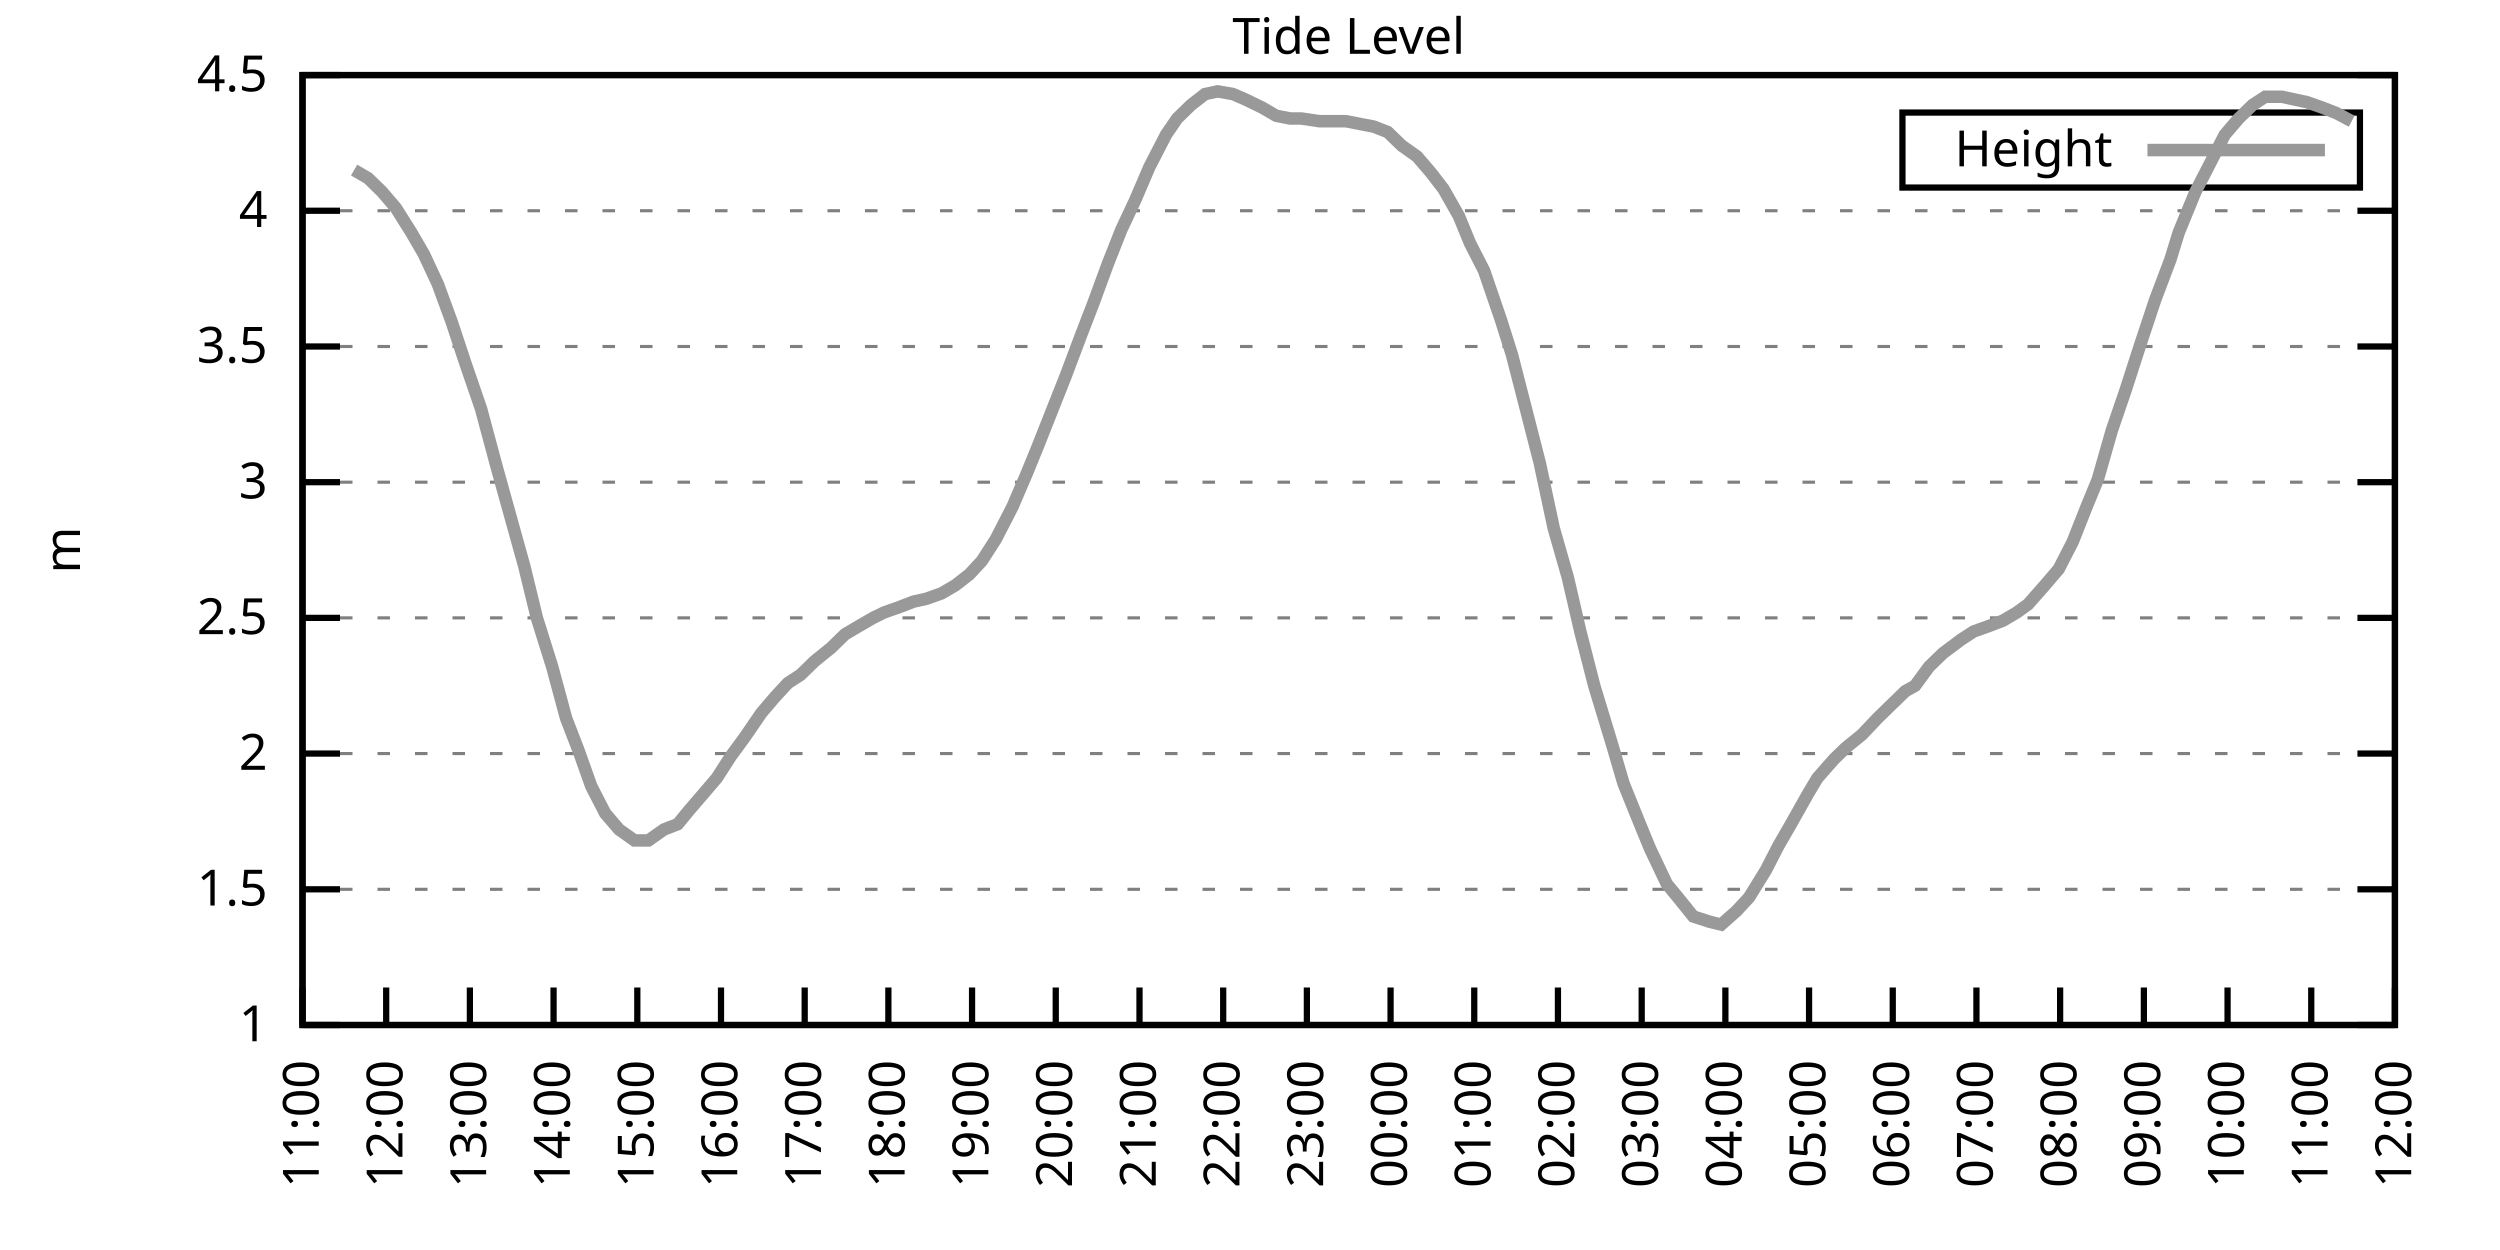
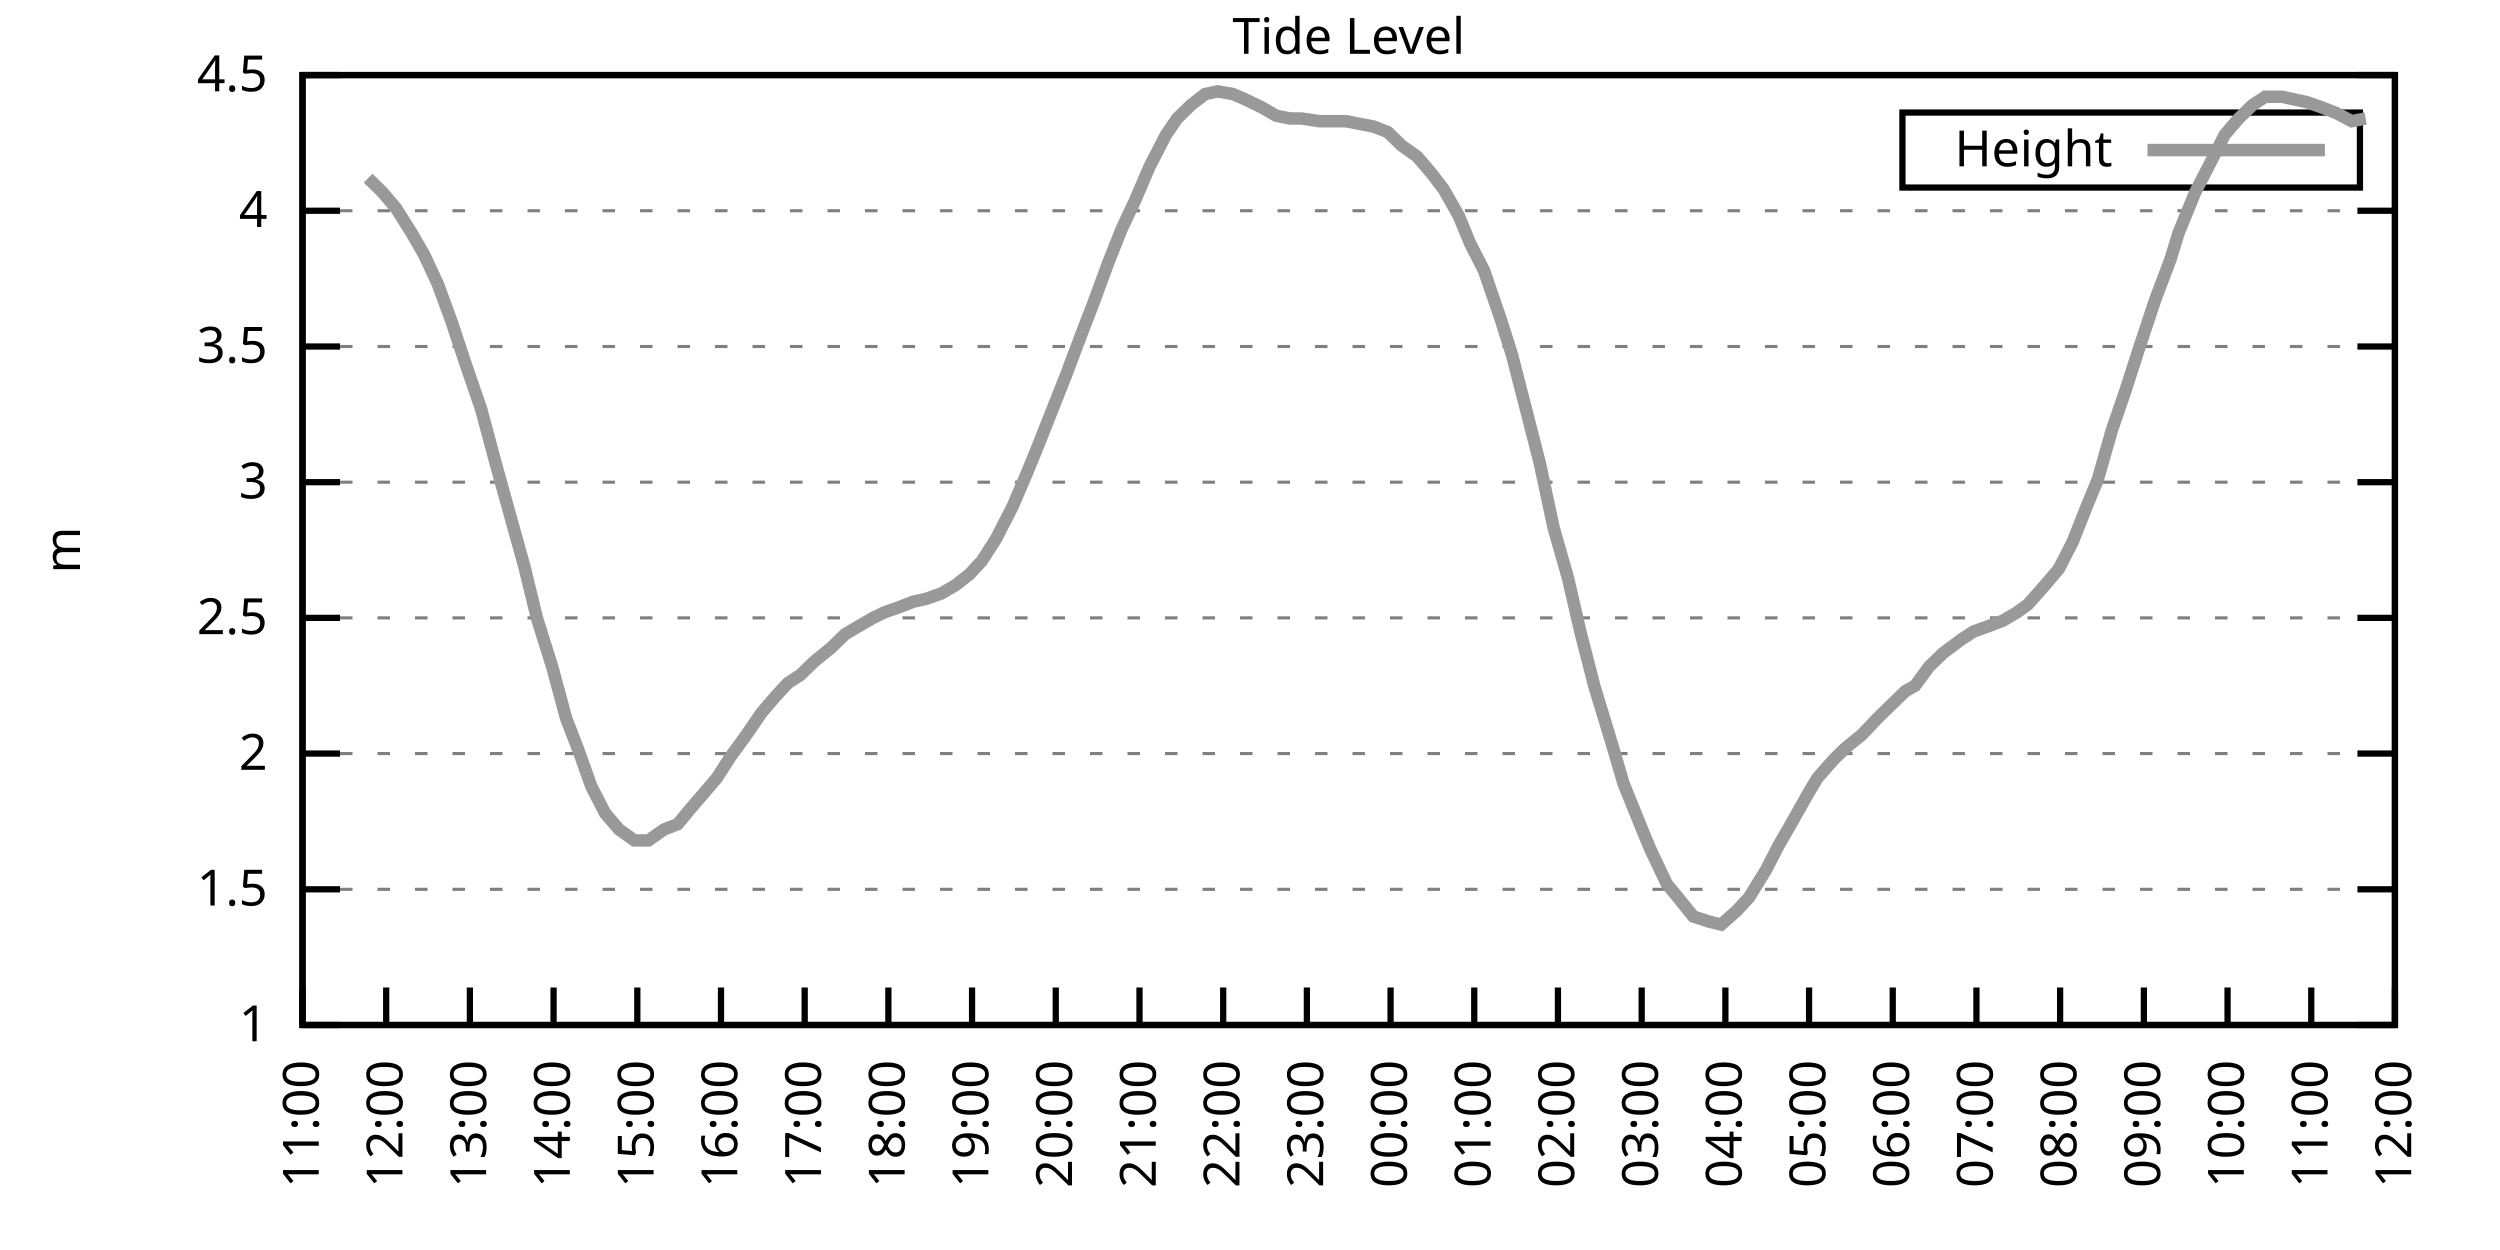
<svg xmlns="http://www.w3.org/2000/svg" xmlns:xlink="http://www.w3.org/1999/xlink" width="400" height="200" viewBox="0 0 400 200">
  <g id="gnuplot_canvas">
    <rect x="0" y="0" width="400" height="200" fill="none" />
    <defs>
      <circle id="gpDot" r="0.5" stroke-width="0.5" stroke="currentColor" />
      <path id="gpPt0" stroke-width="0.333" stroke="currentColor" d="M-1,0 h2 M0,-1 v2" />
      <path id="gpPt1" stroke-width="0.333" stroke="currentColor" d="M-1,-1 L1,1 M1,-1 L-1,1" />
      <path id="gpPt2" stroke-width="0.333" stroke="currentColor" d="M-1,0 L1,0 M0,-1 L0,1 M-1,-1 L1,1 M-1,1 L1,-1" />
      <rect id="gpPt3" stroke-width="0.333" stroke="currentColor" x="-1" y="-1" width="2" height="2" />
      <rect id="gpPt4" stroke-width="0.333" stroke="currentColor" fill="currentColor" x="-1" y="-1" width="2" height="2" />
      <circle id="gpPt5" stroke-width="0.333" stroke="currentColor" cx="0" cy="0" r="1" />
      <use xlink:href="#gpPt5" id="gpPt6" fill="currentColor" stroke="none" />
      <path id="gpPt7" stroke-width="0.333" stroke="currentColor" d="M0,-1.33 L-1.33,0.67 L1.33,0.67 z" />
      <use xlink:href="#gpPt7" id="gpPt8" fill="currentColor" stroke="none" />
      <use xlink:href="#gpPt7" id="gpPt9" stroke="currentColor" transform="rotate(180)" />
      <use xlink:href="#gpPt9" id="gpPt10" fill="currentColor" stroke="none" />
      <use xlink:href="#gpPt3" id="gpPt11" stroke="currentColor" transform="rotate(45)" />
      <use xlink:href="#gpPt11" id="gpPt12" fill="currentColor" stroke="none" />
      <path id="gpPt13" stroke-width="0.333" stroke="currentColor" d="M0,1.330 L1.265,0.411 L0.782,-1.067 L-0.782,-1.076 L-1.265,0.411 z" />
      <use xlink:href="#gpPt13" id="gpPt14" fill="currentColor" stroke="none" />
      <filter id="textbox" filterUnits="objectBoundingBox" x="0" y="0" height="1" width="1">
        <feFlood flood-color="white" flood-opacity="1" result="bgnd" />
        <feComposite in="SourceGraphic" in2="bgnd" operator="atop" />
      </filter>
      <filter id="greybox" filterUnits="objectBoundingBox" x="0" y="0" height="1" width="1">
        <feFlood flood-color="lightgrey" flood-opacity="1" result="grey" />
        <feComposite in="SourceGraphic" in2="grey" operator="atop" />
      </filter>
    </defs>
    <g fill="none" color="white" stroke="currentColor" stroke-width="1.00" stroke-linecap="butt" stroke-linejoin="miter">
</g>
    <g fill="none" color="black" stroke="currentColor" stroke-width="1.00" stroke-linecap="butt" stroke-linejoin="miter">
      <g stroke="none" shape-rendering="crispEdges">
        <polygon fill="rgb(255, 255, 255)" points="48.40,164.00 383.18,164.00 383.18,12.02 48.40,12.02 " />
      </g>
    </g>
    <g fill="none" color="black" stroke="currentColor" stroke-width="1.00" stroke-linecap="butt" stroke-linejoin="miter">
</g>
    <g fill="none" color="black" stroke="black" stroke-width="0.50" stroke-linecap="butt" stroke-linejoin="miter">
</g>
    <g fill="none" color="gray" stroke="currentColor" stroke-width="0.50" stroke-linecap="butt" stroke-linejoin="miter">
      <path stroke="gray" stroke-dasharray="2,4" class="gridline" d="M48.40,164.00 L383.19,164.00  " />
    </g>
    <g fill="none" color="gray" stroke="gray" stroke-width="1.00" stroke-linecap="butt" stroke-linejoin="miter">
</g>
    <g fill="none" color="black" stroke="currentColor" stroke-width="1.00" stroke-linecap="butt" stroke-linejoin="miter">
      <path stroke="black" d="M48.40,164.00 L54.40,164.00 M383.19,164.00 L377.19,164.00  " />
      <g transform="translate(42.80,166.60)" stroke="none" fill="black" font-family="Sans" font-size="8.00" text-anchor="end">
        <text>
          <tspan font-family="Sans"> 1</tspan>
        </text>
      </g>
    </g>
    <g fill="none" color="black" stroke="currentColor" stroke-width="1.00" stroke-linecap="butt" stroke-linejoin="miter">
</g>
    <g fill="none" color="black" stroke="black" stroke-width="0.50" stroke-linecap="butt" stroke-linejoin="miter">
</g>
    <g fill="none" color="gray" stroke="currentColor" stroke-width="0.50" stroke-linecap="butt" stroke-linejoin="miter">
      <path stroke="gray" stroke-dasharray="2,4" class="gridline" d="M48.40,142.29 L383.19,142.29  " />
    </g>
    <g fill="none" color="gray" stroke="gray" stroke-width="1.00" stroke-linecap="butt" stroke-linejoin="miter">
</g>
    <g fill="none" color="black" stroke="currentColor" stroke-width="1.00" stroke-linecap="butt" stroke-linejoin="miter">
      <path stroke="black" d="M48.40,142.29 L54.40,142.29 M383.19,142.29 L377.19,142.29  " />
      <g transform="translate(42.80,144.89)" stroke="none" fill="black" font-family="Sans" font-size="8.00" text-anchor="end">
        <text>
          <tspan font-family="Sans"> 1.5</tspan>
        </text>
      </g>
    </g>
    <g fill="none" color="black" stroke="currentColor" stroke-width="1.00" stroke-linecap="butt" stroke-linejoin="miter">
</g>
    <g fill="none" color="black" stroke="black" stroke-width="0.50" stroke-linecap="butt" stroke-linejoin="miter">
</g>
    <g fill="none" color="gray" stroke="currentColor" stroke-width="0.50" stroke-linecap="butt" stroke-linejoin="miter">
      <path stroke="gray" stroke-dasharray="2,4" class="gridline" d="M48.40,120.57 L383.19,120.57  " />
    </g>
    <g fill="none" color="gray" stroke="gray" stroke-width="1.00" stroke-linecap="butt" stroke-linejoin="miter">
</g>
    <g fill="none" color="black" stroke="currentColor" stroke-width="1.00" stroke-linecap="butt" stroke-linejoin="miter">
      <path stroke="black" d="M48.40,120.57 L54.40,120.57 M383.19,120.57 L377.19,120.57  " />
      <g transform="translate(42.80,123.17)" stroke="none" fill="black" font-family="Sans" font-size="8.00" text-anchor="end">
        <text>
          <tspan font-family="Sans"> 2</tspan>
        </text>
      </g>
    </g>
    <g fill="none" color="black" stroke="currentColor" stroke-width="1.00" stroke-linecap="butt" stroke-linejoin="miter">
</g>
    <g fill="none" color="black" stroke="black" stroke-width="0.50" stroke-linecap="butt" stroke-linejoin="miter">
</g>
    <g fill="none" color="gray" stroke="currentColor" stroke-width="0.50" stroke-linecap="butt" stroke-linejoin="miter">
      <path stroke="gray" stroke-dasharray="2,4" class="gridline" d="M48.40,98.86 L383.19,98.86  " />
    </g>
    <g fill="none" color="gray" stroke="gray" stroke-width="1.00" stroke-linecap="butt" stroke-linejoin="miter">
</g>
    <g fill="none" color="black" stroke="currentColor" stroke-width="1.00" stroke-linecap="butt" stroke-linejoin="miter">
      <path stroke="black" d="M48.40,98.86 L54.40,98.86 M383.19,98.86 L377.19,98.86  " />
      <g transform="translate(42.80,101.46)" stroke="none" fill="black" font-family="Sans" font-size="8.00" text-anchor="end">
        <text>
          <tspan font-family="Sans"> 2.5</tspan>
        </text>
      </g>
    </g>
    <g fill="none" color="black" stroke="currentColor" stroke-width="1.00" stroke-linecap="butt" stroke-linejoin="miter">
</g>
    <g fill="none" color="black" stroke="black" stroke-width="0.50" stroke-linecap="butt" stroke-linejoin="miter">
</g>
    <g fill="none" color="gray" stroke="currentColor" stroke-width="0.50" stroke-linecap="butt" stroke-linejoin="miter">
      <path stroke="gray" stroke-dasharray="2,4" class="gridline" d="M48.40,77.15 L383.19,77.15  " />
    </g>
    <g fill="none" color="gray" stroke="gray" stroke-width="1.00" stroke-linecap="butt" stroke-linejoin="miter">
</g>
    <g fill="none" color="black" stroke="currentColor" stroke-width="1.00" stroke-linecap="butt" stroke-linejoin="miter">
      <path stroke="black" d="M48.40,77.15 L54.40,77.15 M383.19,77.15 L377.19,77.15  " />
      <g transform="translate(42.80,79.75)" stroke="none" fill="black" font-family="Sans" font-size="8.00" text-anchor="end">
        <text>
          <tspan font-family="Sans"> 3</tspan>
        </text>
      </g>
    </g>
    <g fill="none" color="black" stroke="currentColor" stroke-width="1.00" stroke-linecap="butt" stroke-linejoin="miter">
</g>
    <g fill="none" color="black" stroke="black" stroke-width="0.50" stroke-linecap="butt" stroke-linejoin="miter">
</g>
    <g fill="none" color="gray" stroke="currentColor" stroke-width="0.50" stroke-linecap="butt" stroke-linejoin="miter">
      <path stroke="gray" stroke-dasharray="2,4" class="gridline" d="M48.40,55.44 L383.19,55.44  " />
    </g>
    <g fill="none" color="gray" stroke="gray" stroke-width="1.00" stroke-linecap="butt" stroke-linejoin="miter">
</g>
    <g fill="none" color="black" stroke="currentColor" stroke-width="1.00" stroke-linecap="butt" stroke-linejoin="miter">
      <path stroke="black" d="M48.40,55.44 L54.40,55.44 M383.19,55.44 L377.19,55.44  " />
      <g transform="translate(42.80,58.04)" stroke="none" fill="black" font-family="Sans" font-size="8.00" text-anchor="end">
        <text>
          <tspan font-family="Sans"> 3.5</tspan>
        </text>
      </g>
    </g>
    <g fill="none" color="black" stroke="currentColor" stroke-width="1.00" stroke-linecap="butt" stroke-linejoin="miter">
</g>
    <g fill="none" color="black" stroke="black" stroke-width="0.50" stroke-linecap="butt" stroke-linejoin="miter">
</g>
    <g fill="none" color="gray" stroke="currentColor" stroke-width="0.50" stroke-linecap="butt" stroke-linejoin="miter">
      <path stroke="gray" stroke-dasharray="2,4" class="gridline" d="M48.40,33.72 L383.19,33.72  " />
    </g>
    <g fill="none" color="gray" stroke="gray" stroke-width="1.00" stroke-linecap="butt" stroke-linejoin="miter">
</g>
    <g fill="none" color="black" stroke="currentColor" stroke-width="1.00" stroke-linecap="butt" stroke-linejoin="miter">
      <path stroke="black" d="M48.40,33.72 L54.40,33.72 M383.19,33.72 L377.19,33.72  " />
      <g transform="translate(42.80,36.32)" stroke="none" fill="black" font-family="Sans" font-size="8.00" text-anchor="end">
        <text>
          <tspan font-family="Sans"> 4</tspan>
        </text>
      </g>
    </g>
    <g fill="none" color="black" stroke="currentColor" stroke-width="1.00" stroke-linecap="butt" stroke-linejoin="miter">
</g>
    <g fill="none" color="black" stroke="black" stroke-width="0.50" stroke-linecap="butt" stroke-linejoin="miter">
</g>
    <g fill="none" color="gray" stroke="currentColor" stroke-width="0.50" stroke-linecap="butt" stroke-linejoin="miter">
      <path stroke="gray" stroke-dasharray="2,4" class="gridline" d="M48.40,12.01 L383.19,12.01  " />
    </g>
    <g fill="none" color="gray" stroke="gray" stroke-width="1.00" stroke-linecap="butt" stroke-linejoin="miter">
</g>
    <g fill="none" color="black" stroke="currentColor" stroke-width="1.00" stroke-linecap="butt" stroke-linejoin="miter">
      <path stroke="black" d="M48.40,12.01 L54.40,12.01 M383.19,12.01 L377.19,12.01  " />
      <g transform="translate(42.80,14.61)" stroke="none" fill="black" font-family="Sans" font-size="8.00" text-anchor="end">
        <text>
          <tspan font-family="Sans"> 4.5</tspan>
        </text>
      </g>
    </g>
    <g fill="none" color="black" stroke="currentColor" stroke-width="1.00" stroke-linecap="butt" stroke-linejoin="miter">
      <path stroke="black" d="M48.40,164.00 L48.40,158.00  " />
      <g transform="translate(51.00,169.60) rotate(270.00)" stroke="none" fill="black" font-family="Sans" font-size="8.00" text-anchor="end">
        <text>
          <tspan font-family="Sans">11:00</tspan>
        </text>
      </g>
    </g>
    <g fill="none" color="black" stroke="currentColor" stroke-width="1.00" stroke-linecap="butt" stroke-linejoin="miter">
      <path stroke="black" d="M61.79,164.00 L61.79,158.00  " />
      <g transform="translate(64.39,169.60) rotate(270.00)" stroke="none" fill="black" font-family="Sans" font-size="8.00" text-anchor="end">
        <text>
          <tspan font-family="Sans">12:00</tspan>
        </text>
      </g>
    </g>
    <g fill="none" color="black" stroke="currentColor" stroke-width="1.00" stroke-linecap="butt" stroke-linejoin="miter">
      <path stroke="black" d="M75.18,164.00 L75.18,158.00  " />
      <g transform="translate(77.78,169.60) rotate(270.00)" stroke="none" fill="black" font-family="Sans" font-size="8.00" text-anchor="end">
        <text>
          <tspan font-family="Sans">13:00</tspan>
        </text>
      </g>
    </g>
    <g fill="none" color="black" stroke="currentColor" stroke-width="1.00" stroke-linecap="butt" stroke-linejoin="miter">
      <path stroke="black" d="M88.57,164.00 L88.57,158.00  " />
      <g transform="translate(91.17,169.60) rotate(270.00)" stroke="none" fill="black" font-family="Sans" font-size="8.00" text-anchor="end">
        <text>
          <tspan font-family="Sans">14:00</tspan>
        </text>
      </g>
    </g>
    <g fill="none" color="black" stroke="currentColor" stroke-width="1.00" stroke-linecap="butt" stroke-linejoin="miter">
      <path stroke="black" d="M101.97,164.00 L101.97,158.00  " />
      <g transform="translate(104.57,169.60) rotate(270.00)" stroke="none" fill="black" font-family="Sans" font-size="8.00" text-anchor="end">
        <text>
          <tspan font-family="Sans">15:00</tspan>
        </text>
      </g>
    </g>
    <g fill="none" color="black" stroke="currentColor" stroke-width="1.00" stroke-linecap="butt" stroke-linejoin="miter">
      <path stroke="black" d="M115.36,164.00 L115.36,158.00  " />
      <g transform="translate(117.96,169.60) rotate(270.00)" stroke="none" fill="black" font-family="Sans" font-size="8.00" text-anchor="end">
        <text>
          <tspan font-family="Sans">16:00</tspan>
        </text>
      </g>
    </g>
    <g fill="none" color="black" stroke="currentColor" stroke-width="1.00" stroke-linecap="butt" stroke-linejoin="miter">
      <path stroke="black" d="M128.75,164.00 L128.75,158.00  " />
      <g transform="translate(131.35,169.60) rotate(270.00)" stroke="none" fill="black" font-family="Sans" font-size="8.00" text-anchor="end">
        <text>
          <tspan font-family="Sans">17:00</tspan>
        </text>
      </g>
    </g>
    <g fill="none" color="black" stroke="currentColor" stroke-width="1.00" stroke-linecap="butt" stroke-linejoin="miter">
      <path stroke="black" d="M142.14,164.00 L142.14,158.00  " />
      <g transform="translate(144.74,169.60) rotate(270.00)" stroke="none" fill="black" font-family="Sans" font-size="8.00" text-anchor="end">
        <text>
          <tspan font-family="Sans">18:00</tspan>
        </text>
      </g>
    </g>
    <g fill="none" color="black" stroke="currentColor" stroke-width="1.00" stroke-linecap="butt" stroke-linejoin="miter">
      <path stroke="black" d="M155.53,164.00 L155.53,158.00  " />
      <g transform="translate(158.13,169.60) rotate(270.00)" stroke="none" fill="black" font-family="Sans" font-size="8.00" text-anchor="end">
        <text>
          <tspan font-family="Sans">19:00</tspan>
        </text>
      </g>
    </g>
    <g fill="none" color="black" stroke="currentColor" stroke-width="1.00" stroke-linecap="butt" stroke-linejoin="miter">
      <path stroke="black" d="M168.92,164.00 L168.92,158.00  " />
      <g transform="translate(171.52,169.60) rotate(270.00)" stroke="none" fill="black" font-family="Sans" font-size="8.00" text-anchor="end">
        <text>
          <tspan font-family="Sans">20:00</tspan>
        </text>
      </g>
    </g>
    <g fill="none" color="black" stroke="currentColor" stroke-width="1.00" stroke-linecap="butt" stroke-linejoin="miter">
      <path stroke="black" d="M182.32,164.00 L182.32,158.00  " />
      <g transform="translate(184.92,169.60) rotate(270.00)" stroke="none" fill="black" font-family="Sans" font-size="8.00" text-anchor="end">
        <text>
          <tspan font-family="Sans">21:00</tspan>
        </text>
      </g>
    </g>
    <g fill="none" color="black" stroke="currentColor" stroke-width="1.00" stroke-linecap="butt" stroke-linejoin="miter">
      <path stroke="black" d="M195.71,164.00 L195.71,158.00  " />
      <g transform="translate(198.31,169.60) rotate(270.00)" stroke="none" fill="black" font-family="Sans" font-size="8.00" text-anchor="end">
        <text>
          <tspan font-family="Sans">22:00</tspan>
        </text>
      </g>
    </g>
    <g fill="none" color="black" stroke="currentColor" stroke-width="1.00" stroke-linecap="butt" stroke-linejoin="miter">
      <path stroke="black" d="M209.10,164.00 L209.10,158.00  " />
      <g transform="translate(211.70,169.60) rotate(270.00)" stroke="none" fill="black" font-family="Sans" font-size="8.00" text-anchor="end">
        <text>
          <tspan font-family="Sans">23:00</tspan>
        </text>
      </g>
    </g>
    <g fill="none" color="black" stroke="currentColor" stroke-width="1.00" stroke-linecap="butt" stroke-linejoin="miter">
      <path stroke="black" d="M222.49,164.00 L222.49,158.00  " />
      <g transform="translate(225.09,169.60) rotate(270.00)" stroke="none" fill="black" font-family="Sans" font-size="8.00" text-anchor="end">
        <text>
          <tspan font-family="Sans">00:00</tspan>
        </text>
      </g>
    </g>
    <g fill="none" color="black" stroke="currentColor" stroke-width="1.00" stroke-linecap="butt" stroke-linejoin="miter">
      <path stroke="black" d="M235.88,164.00 L235.88,158.00  " />
      <g transform="translate(238.48,169.60) rotate(270.00)" stroke="none" fill="black" font-family="Sans" font-size="8.00" text-anchor="end">
        <text>
          <tspan font-family="Sans">01:00</tspan>
        </text>
      </g>
    </g>
    <g fill="none" color="black" stroke="currentColor" stroke-width="1.00" stroke-linecap="butt" stroke-linejoin="miter">
      <path stroke="black" d="M249.27,164.00 L249.27,158.00  " />
      <g transform="translate(251.87,169.60) rotate(270.00)" stroke="none" fill="black" font-family="Sans" font-size="8.00" text-anchor="end">
        <text>
          <tspan font-family="Sans">02:00</tspan>
        </text>
      </g>
    </g>
    <g fill="none" color="black" stroke="currentColor" stroke-width="1.00" stroke-linecap="butt" stroke-linejoin="miter">
      <path stroke="black" d="M262.67,164.00 L262.67,158.00  " />
      <g transform="translate(265.27,169.60) rotate(270.00)" stroke="none" fill="black" font-family="Sans" font-size="8.00" text-anchor="end">
        <text>
          <tspan font-family="Sans">03:00</tspan>
        </text>
      </g>
    </g>
    <g fill="none" color="black" stroke="currentColor" stroke-width="1.00" stroke-linecap="butt" stroke-linejoin="miter">
      <path stroke="black" d="M276.06,164.00 L276.06,158.00  " />
      <g transform="translate(278.66,169.60) rotate(270.00)" stroke="none" fill="black" font-family="Sans" font-size="8.00" text-anchor="end">
        <text>
          <tspan font-family="Sans">04:00</tspan>
        </text>
      </g>
    </g>
    <g fill="none" color="black" stroke="currentColor" stroke-width="1.00" stroke-linecap="butt" stroke-linejoin="miter">
      <path stroke="black" d="M289.45,164.00 L289.45,158.00  " />
      <g transform="translate(292.05,169.60) rotate(270.00)" stroke="none" fill="black" font-family="Sans" font-size="8.00" text-anchor="end">
        <text>
          <tspan font-family="Sans">05:00</tspan>
        </text>
      </g>
    </g>
    <g fill="none" color="black" stroke="currentColor" stroke-width="1.00" stroke-linecap="butt" stroke-linejoin="miter">
      <path stroke="black" d="M302.84,164.00 L302.84,158.00  " />
      <g transform="translate(305.44,169.60) rotate(270.00)" stroke="none" fill="black" font-family="Sans" font-size="8.00" text-anchor="end">
        <text>
          <tspan font-family="Sans">06:00</tspan>
        </text>
      </g>
    </g>
    <g fill="none" color="black" stroke="currentColor" stroke-width="1.00" stroke-linecap="butt" stroke-linejoin="miter">
      <path stroke="black" d="M316.23,164.00 L316.23,158.00  " />
      <g transform="translate(318.83,169.60) rotate(270.00)" stroke="none" fill="black" font-family="Sans" font-size="8.00" text-anchor="end">
        <text>
          <tspan font-family="Sans">07:00</tspan>
        </text>
      </g>
    </g>
    <g fill="none" color="black" stroke="currentColor" stroke-width="1.00" stroke-linecap="butt" stroke-linejoin="miter">
      <path stroke="black" d="M329.62,164.00 L329.62,158.00  " />
      <g transform="translate(332.22,169.60) rotate(270.00)" stroke="none" fill="black" font-family="Sans" font-size="8.00" text-anchor="end">
        <text>
          <tspan font-family="Sans">08:00</tspan>
        </text>
      </g>
    </g>
    <g fill="none" color="black" stroke="currentColor" stroke-width="1.00" stroke-linecap="butt" stroke-linejoin="miter">
      <path stroke="black" d="M343.02,164.00 L343.02,158.00  " />
      <g transform="translate(345.62,169.60) rotate(270.00)" stroke="none" fill="black" font-family="Sans" font-size="8.00" text-anchor="end">
        <text>
          <tspan font-family="Sans">09:00</tspan>
        </text>
      </g>
    </g>
    <g fill="none" color="black" stroke="currentColor" stroke-width="1.00" stroke-linecap="butt" stroke-linejoin="miter">
      <path stroke="black" d="M356.41,164.00 L356.41,158.00  " />
      <g transform="translate(359.01,169.60) rotate(270.00)" stroke="none" fill="black" font-family="Sans" font-size="8.00" text-anchor="end">
        <text>
          <tspan font-family="Sans">10:00</tspan>
        </text>
      </g>
    </g>
    <g fill="none" color="black" stroke="currentColor" stroke-width="1.00" stroke-linecap="butt" stroke-linejoin="miter">
      <path stroke="black" d="M369.80,164.00 L369.80,158.00  " />
      <g transform="translate(372.40,169.60) rotate(270.00)" stroke="none" fill="black" font-family="Sans" font-size="8.00" text-anchor="end">
        <text>
          <tspan font-family="Sans">11:00</tspan>
        </text>
      </g>
    </g>
    <g fill="none" color="black" stroke="currentColor" stroke-width="1.00" stroke-linecap="butt" stroke-linejoin="miter">
      <path stroke="black" d="M383.19,164.00 L383.19,158.00  " />
      <g transform="translate(385.79,169.60) rotate(270.00)" stroke="none" fill="black" font-family="Sans" font-size="8.00" text-anchor="end">
        <text>
          <tspan font-family="Sans">12:00</tspan>
        </text>
      </g>
    </g>
    <g fill="none" color="black" stroke="currentColor" stroke-width="1.00" stroke-linecap="butt" stroke-linejoin="miter">
</g>
    <g fill="none" color="black" stroke="currentColor" stroke-width="1.00" stroke-linecap="butt" stroke-linejoin="miter">
      <path stroke="black" d="M48.40,12.01 L48.40,164.00 L383.19,164.00 L383.19,12.01 L48.40,12.01 Z  " />
    </g>
    <g fill="none" color="black" stroke="currentColor" stroke-width="1.00" stroke-linecap="butt" stroke-linejoin="miter">
</g>
    <g fill="none" color="black" stroke="currentColor" stroke-width="1.00" stroke-linecap="butt" stroke-linejoin="miter">
      <path stroke="black" d="M304.39,30.01 L304.39,18.01 L377.59,18.01 L377.59,30.01 L304.39,30.01 Z  " />
    </g>
    <g id="Tide_level_plot_1">
      <g fill="none" color="white" stroke="black" stroke-width="2.00" stroke-linecap="butt" stroke-linejoin="miter">
</g>
      <g fill="none" color="black" stroke="currentColor" stroke-width="2.00" stroke-linecap="butt" stroke-linejoin="miter">
        <g transform="translate(337.99,26.61)" stroke="none" fill="black" font-family="Sans" font-size="8.00" text-anchor="end">
          <text>
            <tspan font-family="Sans">Height</tspan>
          </text>
        </g>
      </g>
      <g fill="none" color="black" stroke="currentColor" stroke-width="2.00" stroke-linecap="butt" stroke-linejoin="miter">
-         <path stroke="rgb(153, 153, 153)" d="M343.59,24.01 L371.99,24.01 M56.66,27.21 L58.89,28.51 L61.12,30.68 L63.35,33.29 L65.81,37.20 L67.82,40.67   L70.05,45.45 L72.28,51.53 L74.29,57.61 L76.97,65.42 L79.42,74.54 L80.99,80.19 L83.89,90.61 L85.90,98.86   L88.35,106.68 L90.58,114.93 L92.59,120.14 L94.60,125.79 L96.83,130.13 L99.06,132.73 L101.52,134.47 L103.75,134.47   L106.21,132.73 L108.44,131.86 L110.22,129.69 L112.46,127.09 L114.69,124.48 L116.92,121.01 L119.15,117.97 L121.83,114.06   L124.06,111.45 L126.07,109.28 L128.08,107.98 L130.31,105.81 L132.99,103.64 L135.22,101.47 L137.45,100.16 L139.69,98.86   L141.47,97.99 L143.93,97.12 L146.16,96.26 L148.17,95.82 L150.62,94.95 L152.85,93.65 L155.09,91.91 L157.10,89.74   L159.33,86.27 L162.01,81.06 L164.24,75.85 L166.02,71.50 L168.25,65.86 L170.49,60.21 L172.94,53.70 L174.95,48.49   L177.18,42.41 L179.41,36.76 L181.65,31.99 L183.88,26.77 L186.56,21.56 L188.34,18.96 L190.57,16.79 L192.81,15.05   L194.81,14.62 L197.27,15.05 L199.28,15.92 L201.96,17.22 L204.19,18.52 L206.42,18.96 L208.21,18.96 L211.11,19.39   L213.34,19.39 L215.35,19.39 L217.58,19.83 L219.81,20.26 L222.04,21.13 L224.28,23.30 L226.73,25.04 L228.96,27.64   L230.97,30.25 L233.43,34.59 L235.21,38.93 L237.44,43.28 L240.12,51.09 L241.91,56.74 L244.59,67.16 L246.37,74.11   L248.60,84.53 L250.84,92.35 L252.85,101.03 L255.08,109.72 L257.98,119.27 L259.76,125.35 L262.22,131.43 L264.00,135.77   L266.68,141.42 L268.47,143.59 L270.92,146.63 L273.60,147.50 L275.39,147.93 L277.84,145.76 L279.85,143.59 L282.53,139.25   L284.54,135.34 L286.55,131.86 L289.23,127.09 L290.79,124.48 L293.47,121.44 L295.25,119.71 L297.93,117.53 L300.39,114.93   L302.17,113.19 L304.85,110.59 L306.41,109.72 L308.64,106.68 L310.88,104.51 L313.78,102.34 L315.79,101.03 L318.24,100.16   L320.47,99.30 L322.70,97.99 L324.49,96.69 L327.17,93.65 L329.40,91.04 L331.63,86.70 L333.86,81.06 L335.65,76.71   L337.88,68.90 L340.11,62.38 L342.35,55.44 L344.80,48.05 L347.26,41.54 L348.60,37.20 L351.27,30.68 L353.51,26.34   L355.96,21.56 L358.19,18.96 L360.42,16.79 L362.43,15.48 L365.11,15.48 L367.12,15.92 L369.13,16.35 L371.58,17.22   L373.82,18.09 L376.27,19.39  " />
+         <path stroke="rgb(153, 153, 153)" d="M343.59,24.01 L371.99,24.01 M58.89,28.51 L61.12,30.68 L63.35,33.29 L65.81,37.20 L67.82,40.67 L70.05,45.45   L72.28,51.53 L74.29,57.61 L76.97,65.42 L79.42,74.54 L80.99,80.19 L83.89,90.61 L85.90,98.86 L88.35,106.68   L90.58,114.93 L92.59,120.14 L94.60,125.79 L96.83,130.13 L99.06,132.73 L101.52,134.47 L103.75,134.47 L106.21,132.73   L108.44,131.86 L110.22,129.69 L112.46,127.09 L114.69,124.48 L116.92,121.01 L119.15,117.97 L121.83,114.06 L124.06,111.45   L126.07,109.28 L128.08,107.98 L130.31,105.81 L132.99,103.64 L135.22,101.47 L137.45,100.16 L139.69,98.86 L141.47,97.99   L143.93,97.12 L146.16,96.26 L148.17,95.82 L150.62,94.95 L152.85,93.65 L155.09,91.91 L157.10,89.74 L159.33,86.27   L162.01,81.06 L164.24,75.85 L166.02,71.50 L168.25,65.86 L170.49,60.21 L172.94,53.70 L174.95,48.49 L177.18,42.41   L179.41,36.76 L181.65,31.99 L183.88,26.77 L186.56,21.56 L188.34,18.96 L190.57,16.79 L192.81,15.05 L194.81,14.62   L197.27,15.05 L199.28,15.92 L201.96,17.22 L204.19,18.52 L206.42,18.96 L208.21,18.96 L211.11,19.39 L213.34,19.39   L215.35,19.39 L217.58,19.83 L219.81,20.26 L222.04,21.13 L224.28,23.30 L226.73,25.04 L228.96,27.64 L230.97,30.25   L233.43,34.59 L235.21,38.93 L237.44,43.28 L240.12,51.09 L241.91,56.74 L244.59,67.16 L246.37,74.11 L248.60,84.53   L250.84,92.35 L252.85,101.03 L255.08,109.72 L257.98,119.27 L259.76,125.35 L262.22,131.43 L264.00,135.77 L266.68,141.42   L268.47,143.59 L270.92,146.63 L273.60,147.50 L275.39,147.93 L277.84,145.76 L279.85,143.59 L282.53,139.25 L284.54,135.34   L286.55,131.86 L289.23,127.09 L290.79,124.48 L293.47,121.44 L295.25,119.71 L297.93,117.53 L300.39,114.93 L302.17,113.19   L304.85,110.59 L306.41,109.72 L308.64,106.68 L310.88,104.51 L313.78,102.34 L315.79,101.03 L318.24,100.16 L320.47,99.30   L322.70,97.99 L324.49,96.69 L327.17,93.65 L329.40,91.04 L331.63,86.70 L333.86,81.06 L335.65,76.71 L337.88,68.90   L340.11,62.38 L342.35,55.44 L344.80,48.05 L347.26,41.54 L348.60,37.20 L351.27,30.68 L353.51,26.34 L355.96,21.56   L358.19,18.96 L360.42,16.79 L362.43,15.48 L365.11,15.48 L367.12,15.92 L369.13,16.35 L371.58,17.22 L373.82,18.09   L376.27,19.39 L378.50,18.96  " />
      </g>
    </g>
    <g fill="none" color="black" stroke="currentColor" stroke-width="2.00" stroke-linecap="butt" stroke-linejoin="miter">
</g>
    <g fill="none" color="black" stroke="black" stroke-width="1.00" stroke-linecap="butt" stroke-linejoin="miter">
</g>
    <g fill="none" color="black" stroke="currentColor" stroke-width="1.00" stroke-linecap="butt" stroke-linejoin="miter">
      <path stroke="black" d="M48.40,12.01 L48.40,164.00 L383.19,164.00 L383.19,12.01 L48.40,12.01 Z  " />
      <g transform="translate(12.80,88.01) rotate(270.00)" stroke="none" fill="black" font-family="Sans" font-size="8.00" text-anchor="middle">
        <text>
          <tspan font-family="Sans">m</tspan>
        </text>
      </g>
    </g>
    <g fill="none" color="black" stroke="currentColor" stroke-width="1.00" stroke-linecap="butt" stroke-linejoin="miter">
</g>
    <g fill="none" color="black" stroke="currentColor" stroke-width="1.00" stroke-linecap="butt" stroke-linejoin="miter">
      <g transform="translate(215.79,8.61)" stroke="none" fill="black" font-family="Sans" font-size="8.00" text-anchor="middle">
        <text>
          <tspan font-family="Sans">Tide Level</tspan>
        </text>
      </g>
    </g>
    <g fill="none" color="black" stroke="currentColor" stroke-width="1.00" stroke-linecap="butt" stroke-linejoin="miter">
</g>
  </g>
</svg>
